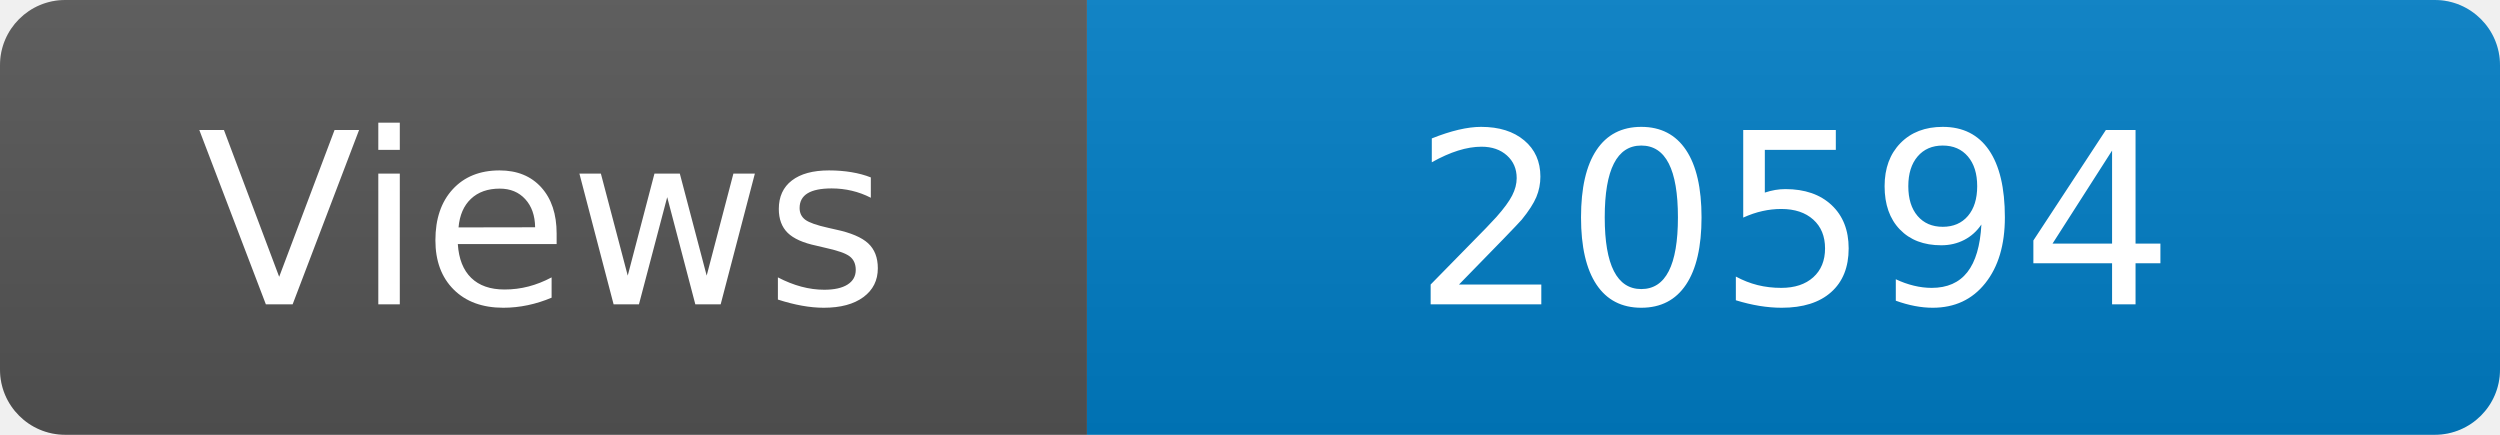
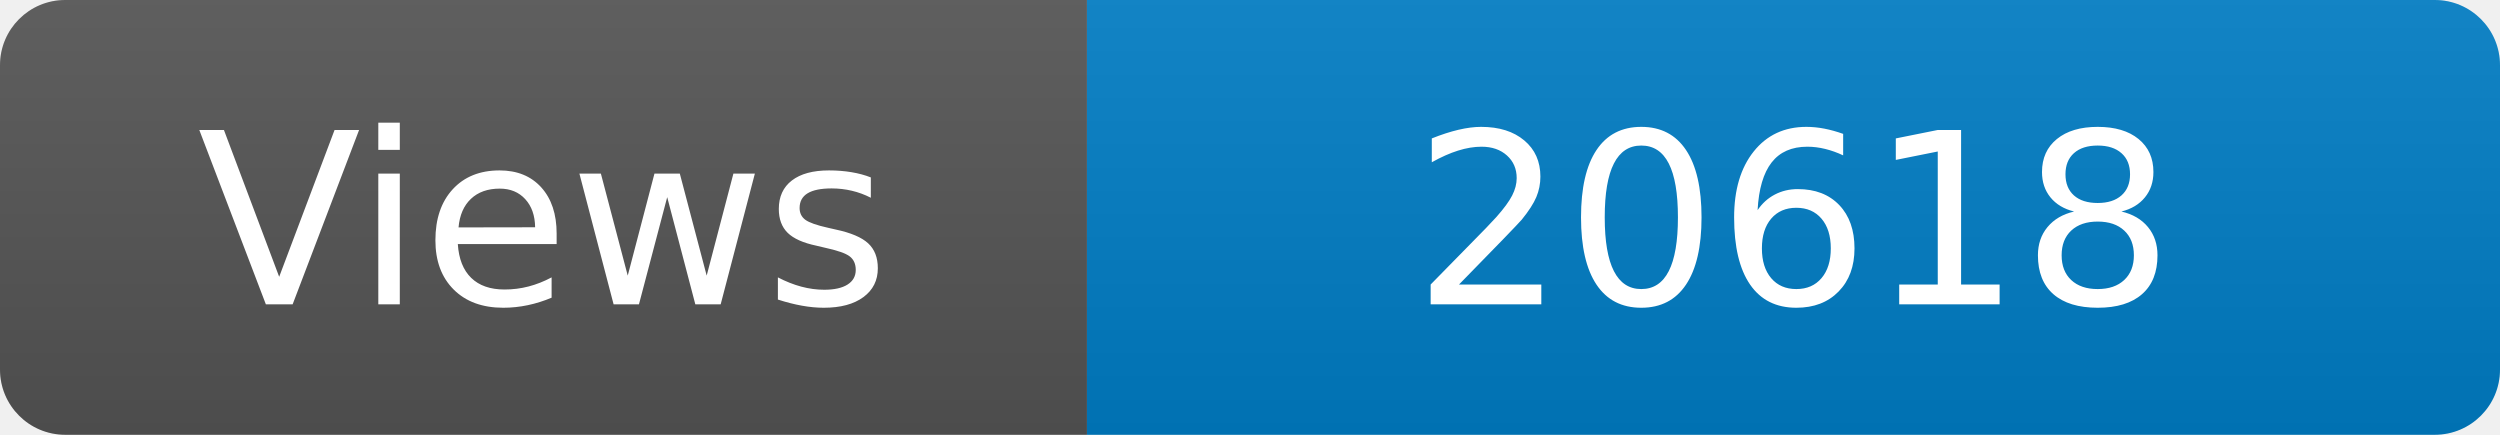
<svg xmlns="http://www.w3.org/2000/svg" width="115" height="20" role="img" aria-label="Maintained?: yes">
  <linearGradient id="s" x2="0" y2="100%">
    <stop offset="0" stop-color="#bbb" stop-opacity=".1" />
    <stop offset="1" stop-opacity=".1" />
  </linearGradient>
  <clipPath id="r">
    <rect width="115" height="20" rx="3" fill="#fff" />
  </clipPath>
  <g clip-path="url(#r)">
    <rect width="50" height="20" fill="#555" />
    <rect x="50" width="160" height="20" fill="#007ec6" />
    <rect width="115" height="20" fill="url(#s)" />
  </g>
  <g fill="#fff" text-anchor="middle" font-family="Verdana,Geneva,DejaVu Sans,sans-serif" font-size="110">
    <text x="250" y="140" transform="scale(.1)" fill="#fff">Views</text>
-     <text x="825" y="140" transform="scale(.1)" fill="#fff">20594</text>
+     <text x="825" y="140" transform="scale(.1)" fill="#fff">20618</text>
  </g>
</svg>
